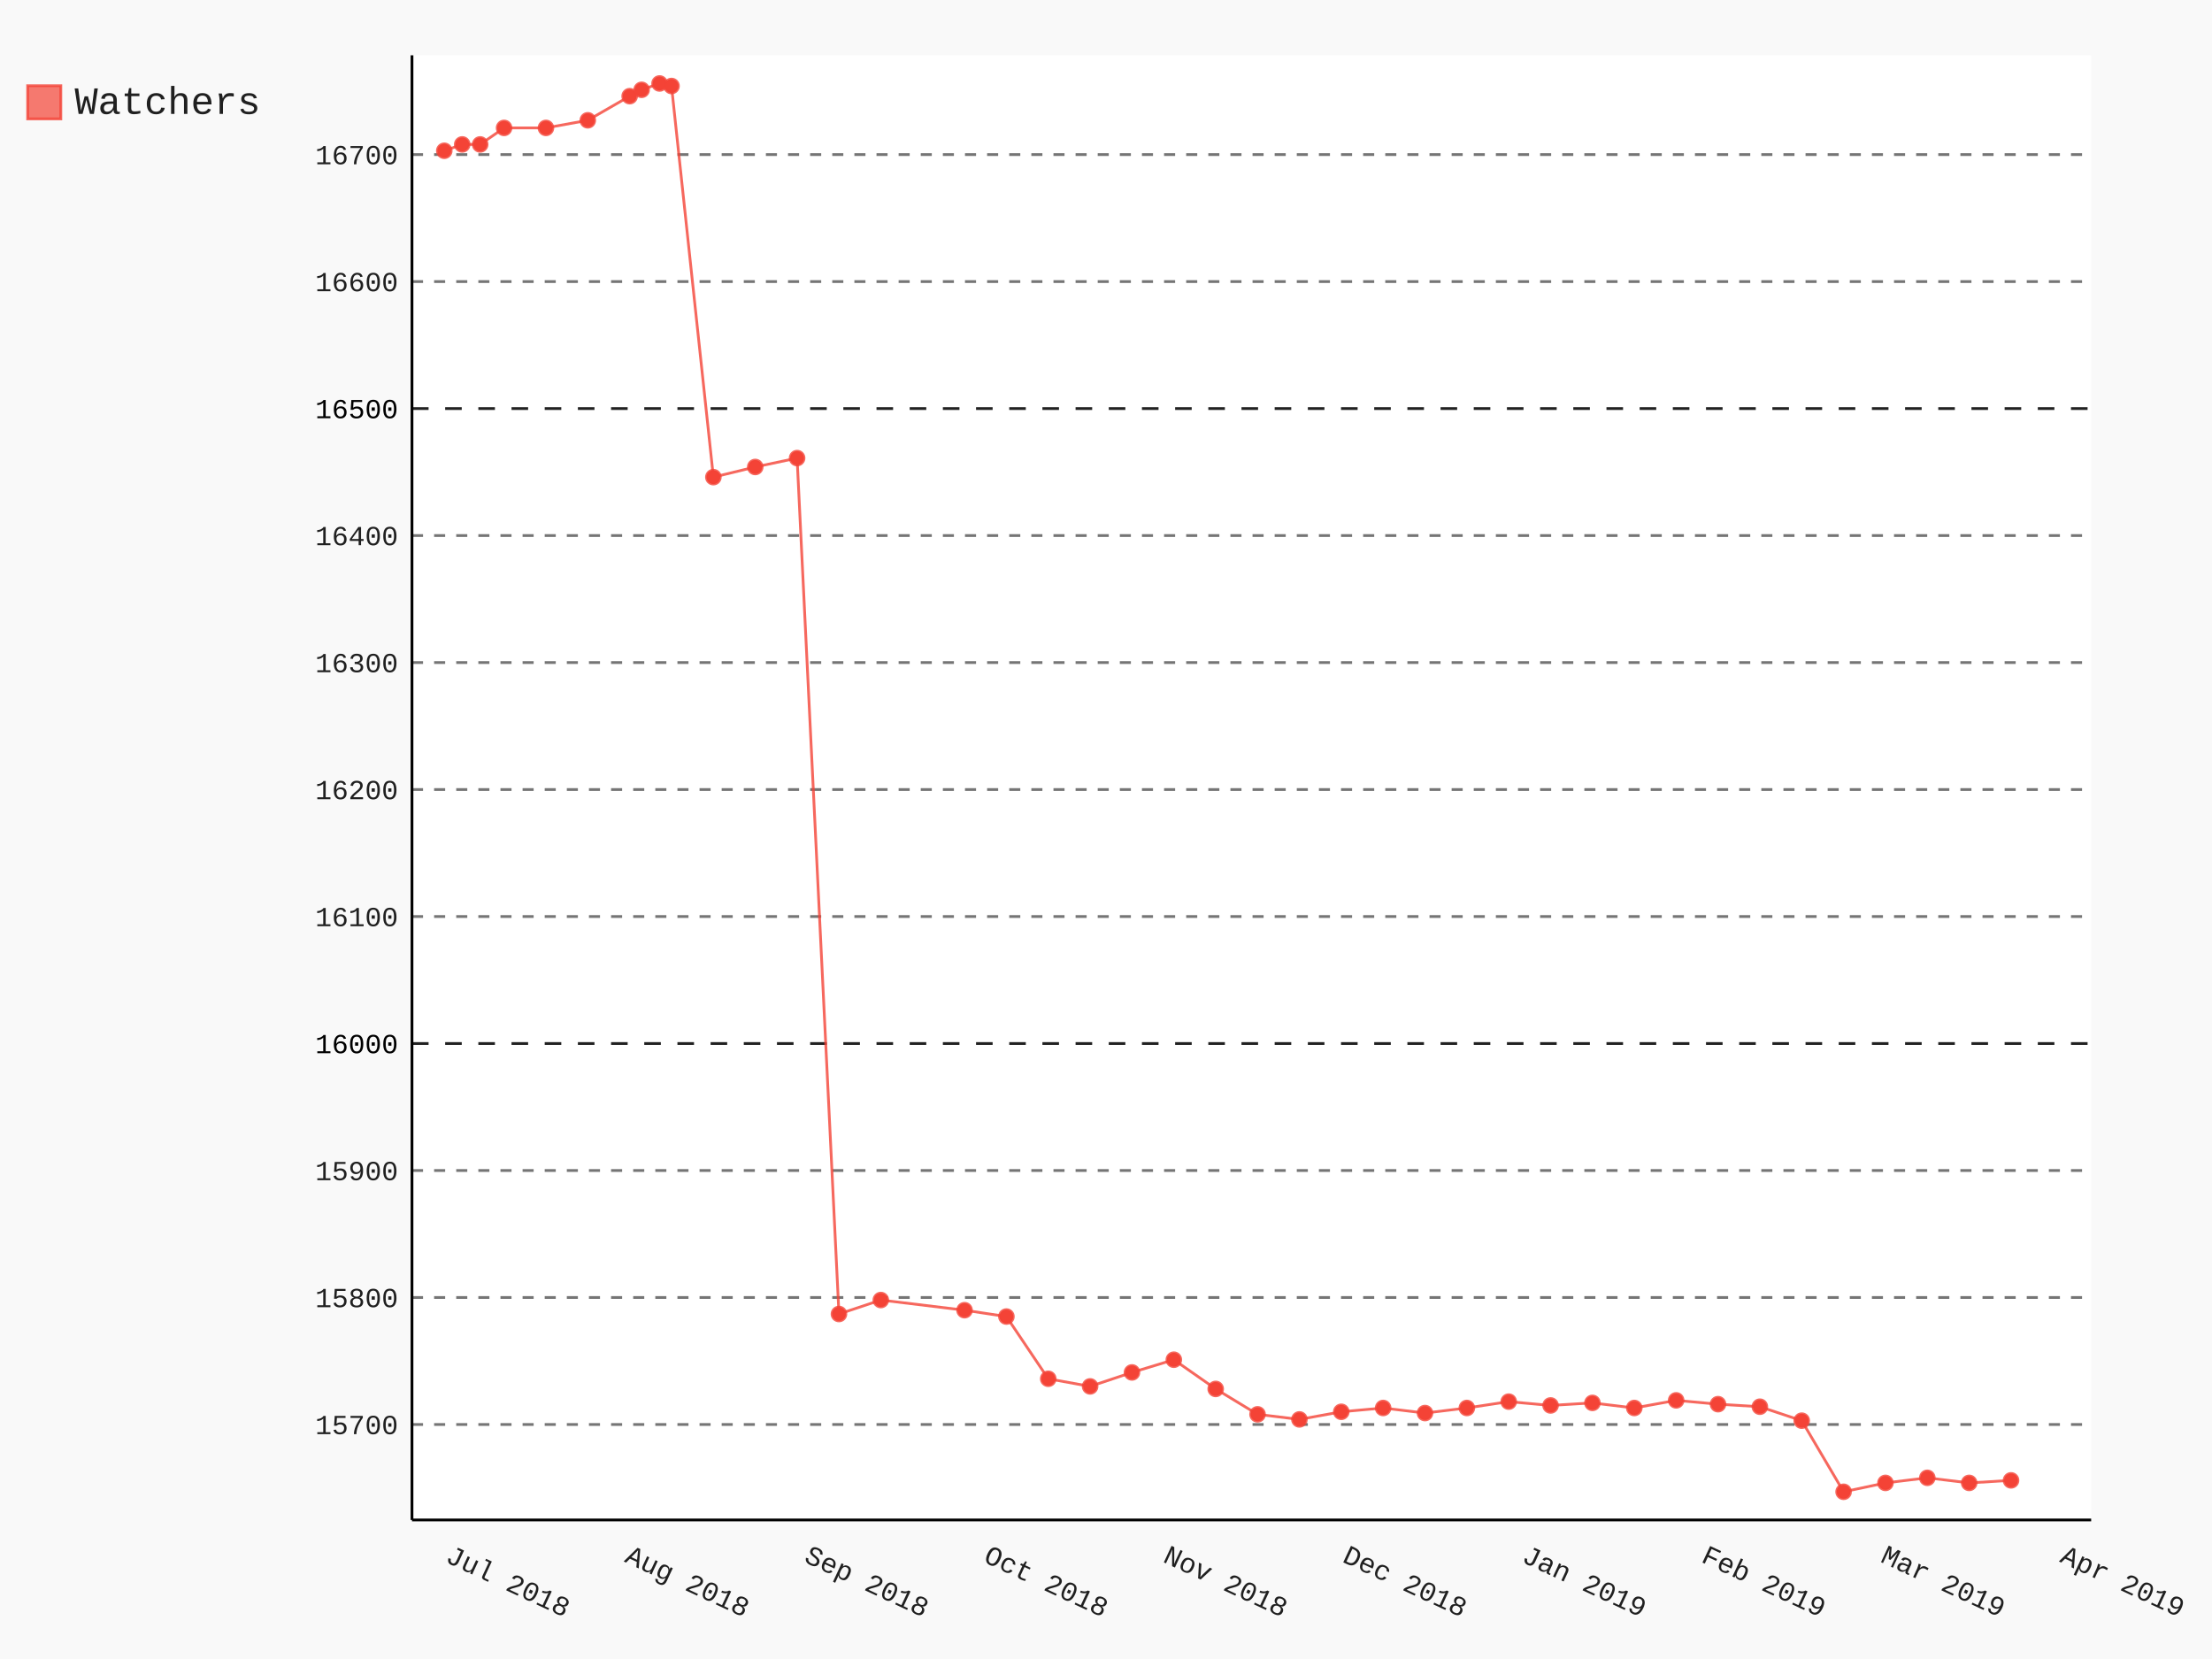
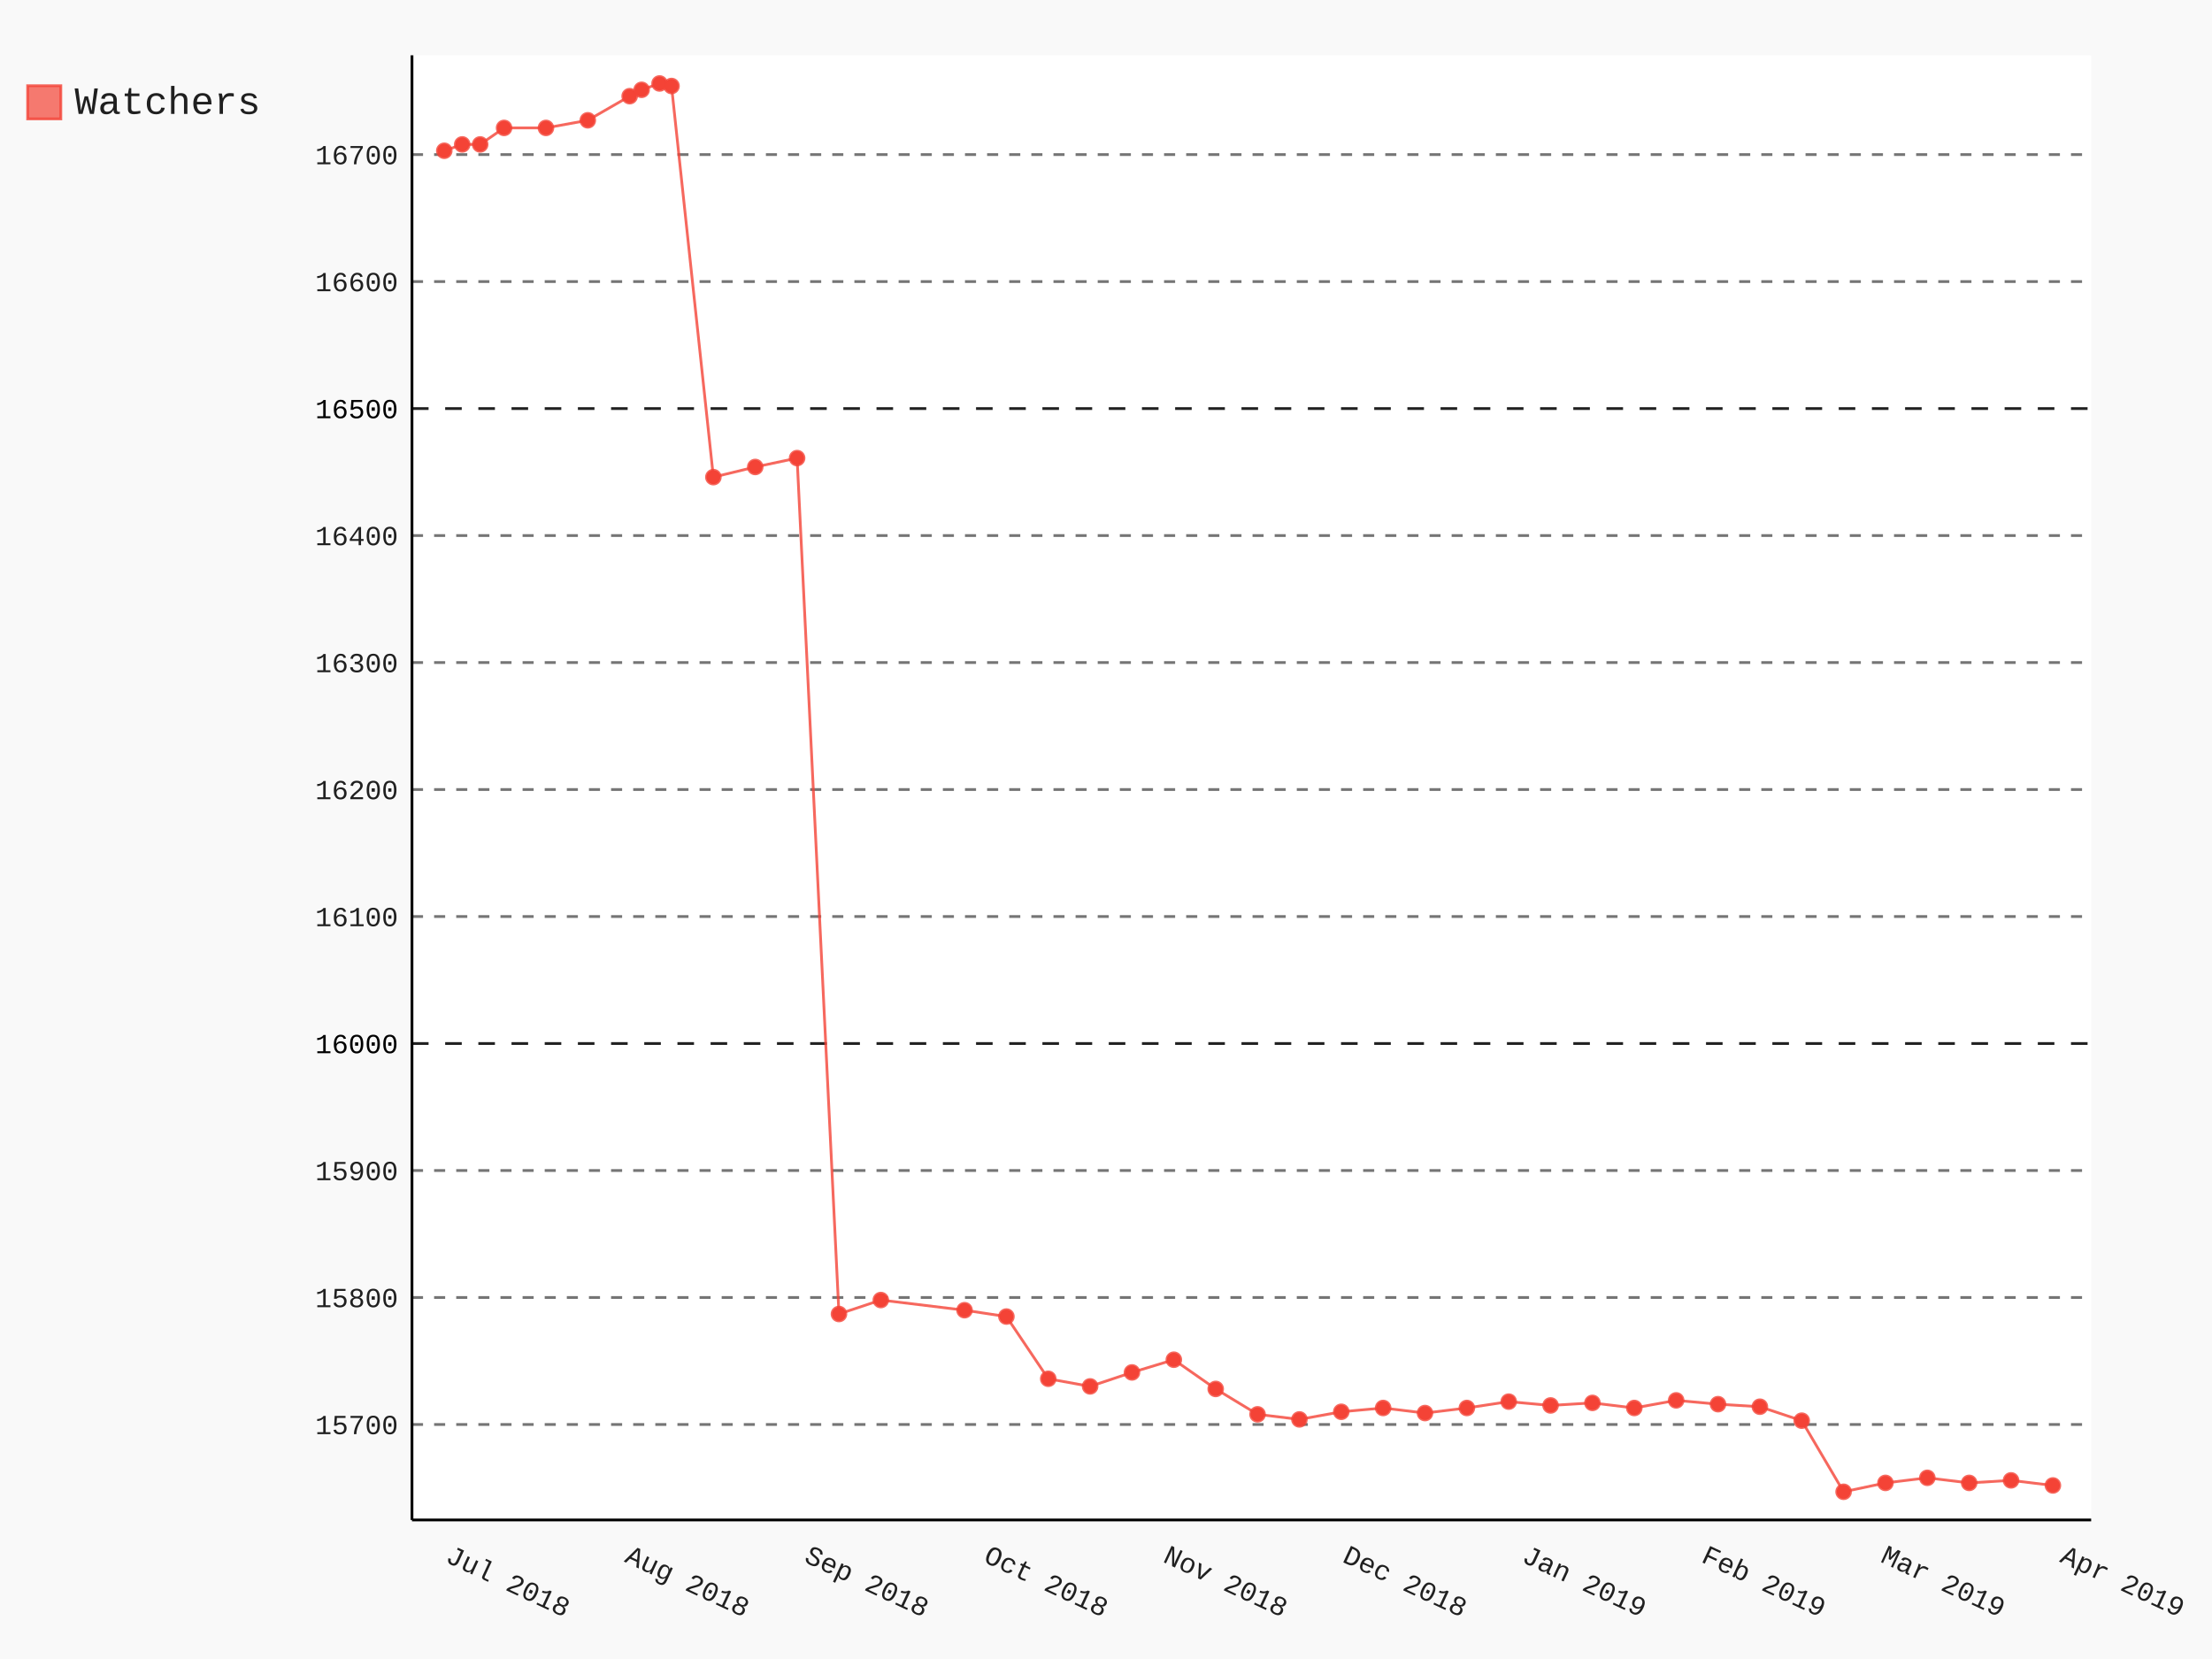
- <svg xmlns="http://www.w3.org/2000/svg" class="pygal-chart" id="chart-cc5d9acc-4c5b-43f4-a955-d52c1fa59761" viewBox="0 0 800 600">
+ <svg xmlns="http://www.w3.org/2000/svg" class="pygal-chart" id="chart-25464cfe-0c47-4d8f-bc5e-39003a066e09" viewBox="0 0 800 600">
  <defs>
-     <style type="text/css">#chart-cc5d9acc-4c5b-43f4-a955-d52c1fa59761{-webkit-user-select:none;-webkit-font-smoothing:antialiased;font-family:Consolas,"Liberation Mono",Menlo,Courier,monospace}#chart-cc5d9acc-4c5b-43f4-a955-d52c1fa59761 .title{font-family:Consolas,"Liberation Mono",Menlo,Courier,monospace;font-size:16px}#chart-cc5d9acc-4c5b-43f4-a955-d52c1fa59761 .legends .legend text{font-family:Consolas,"Liberation Mono",Menlo,Courier,monospace;font-size:14px}#chart-cc5d9acc-4c5b-43f4-a955-d52c1fa59761 .axis text{font-family:Consolas,"Liberation Mono",Menlo,Courier,monospace;font-size:10px}#chart-cc5d9acc-4c5b-43f4-a955-d52c1fa59761 .axis text.major{font-family:Consolas,"Liberation Mono",Menlo,Courier,monospace;font-size:10px}#chart-cc5d9acc-4c5b-43f4-a955-d52c1fa59761 .text-overlay text.value{font-family:Consolas,"Liberation Mono",Menlo,Courier,monospace;font-size:16px}#chart-cc5d9acc-4c5b-43f4-a955-d52c1fa59761 .text-overlay text.label{font-family:Consolas,"Liberation Mono",Menlo,Courier,monospace;font-size:10px}#chart-cc5d9acc-4c5b-43f4-a955-d52c1fa59761 .tooltip{font-family:Consolas,"Liberation Mono",Menlo,Courier,monospace;font-size:14px}#chart-cc5d9acc-4c5b-43f4-a955-d52c1fa59761 text.no_data{font-family:Consolas,"Liberation Mono",Menlo,Courier,monospace;font-size:64px}
- #chart-cc5d9acc-4c5b-43f4-a955-d52c1fa59761{background-color:rgba(249,249,249,1)}#chart-cc5d9acc-4c5b-43f4-a955-d52c1fa59761 path,#chart-cc5d9acc-4c5b-43f4-a955-d52c1fa59761 line,#chart-cc5d9acc-4c5b-43f4-a955-d52c1fa59761 rect,#chart-cc5d9acc-4c5b-43f4-a955-d52c1fa59761 circle{-webkit-transition:150ms;-moz-transition:150ms;transition:150ms}#chart-cc5d9acc-4c5b-43f4-a955-d52c1fa59761 .graph &gt; .background{fill:rgba(249,249,249,1)}#chart-cc5d9acc-4c5b-43f4-a955-d52c1fa59761 .plot &gt; .background{fill:rgba(255,255,255,1)}#chart-cc5d9acc-4c5b-43f4-a955-d52c1fa59761 .graph{fill:rgba(0,0,0,.87)}#chart-cc5d9acc-4c5b-43f4-a955-d52c1fa59761 text.no_data{fill:rgba(0,0,0,1)}#chart-cc5d9acc-4c5b-43f4-a955-d52c1fa59761 .title{fill:rgba(0,0,0,1)}#chart-cc5d9acc-4c5b-43f4-a955-d52c1fa59761 .legends .legend text{fill:rgba(0,0,0,.87)}#chart-cc5d9acc-4c5b-43f4-a955-d52c1fa59761 .legends .legend:hover text{fill:rgba(0,0,0,1)}#chart-cc5d9acc-4c5b-43f4-a955-d52c1fa59761 .axis .line{stroke:rgba(0,0,0,1)}#chart-cc5d9acc-4c5b-43f4-a955-d52c1fa59761 .axis .guide.line{stroke:rgba(0,0,0,.54)}#chart-cc5d9acc-4c5b-43f4-a955-d52c1fa59761 .axis .major.line{stroke:rgba(0,0,0,.87)}#chart-cc5d9acc-4c5b-43f4-a955-d52c1fa59761 .axis text.major{fill:rgba(0,0,0,1)}#chart-cc5d9acc-4c5b-43f4-a955-d52c1fa59761 .axis.y .guides:hover .guide.line,#chart-cc5d9acc-4c5b-43f4-a955-d52c1fa59761 .line-graph .axis.x .guides:hover .guide.line,#chart-cc5d9acc-4c5b-43f4-a955-d52c1fa59761 .stackedline-graph .axis.x .guides:hover .guide.line,#chart-cc5d9acc-4c5b-43f4-a955-d52c1fa59761 .xy-graph .axis.x .guides:hover .guide.line{stroke:rgba(0,0,0,1)}#chart-cc5d9acc-4c5b-43f4-a955-d52c1fa59761 .axis .guides:hover text{fill:rgba(0,0,0,1)}#chart-cc5d9acc-4c5b-43f4-a955-d52c1fa59761 .reactive{fill-opacity:.7;stroke-opacity:.8}#chart-cc5d9acc-4c5b-43f4-a955-d52c1fa59761 .ci{stroke:rgba(0,0,0,.87)}#chart-cc5d9acc-4c5b-43f4-a955-d52c1fa59761 .reactive.active,#chart-cc5d9acc-4c5b-43f4-a955-d52c1fa59761 .active .reactive{fill-opacity:.8;stroke-opacity:.9;stroke-width:4}#chart-cc5d9acc-4c5b-43f4-a955-d52c1fa59761 .ci .reactive.active{stroke-width:1.5}#chart-cc5d9acc-4c5b-43f4-a955-d52c1fa59761 .series text{fill:rgba(0,0,0,1)}#chart-cc5d9acc-4c5b-43f4-a955-d52c1fa59761 .tooltip rect{fill:rgba(255,255,255,1);stroke:rgba(0,0,0,1);-webkit-transition:opacity 150ms;-moz-transition:opacity 150ms;transition:opacity 150ms}#chart-cc5d9acc-4c5b-43f4-a955-d52c1fa59761 .tooltip .label{fill:rgba(0,0,0,.87)}#chart-cc5d9acc-4c5b-43f4-a955-d52c1fa59761 .tooltip .label{fill:rgba(0,0,0,.87)}#chart-cc5d9acc-4c5b-43f4-a955-d52c1fa59761 .tooltip .legend{font-size:.8em;fill:rgba(0,0,0,.54)}#chart-cc5d9acc-4c5b-43f4-a955-d52c1fa59761 .tooltip .x_label{font-size:.6em;fill:rgba(0,0,0,1)}#chart-cc5d9acc-4c5b-43f4-a955-d52c1fa59761 .tooltip .xlink{font-size:.5em;text-decoration:underline}#chart-cc5d9acc-4c5b-43f4-a955-d52c1fa59761 .tooltip .value{font-size:1.5em}#chart-cc5d9acc-4c5b-43f4-a955-d52c1fa59761 .bound{font-size:.5em}#chart-cc5d9acc-4c5b-43f4-a955-d52c1fa59761 .max-value{font-size:.75em;fill:rgba(0,0,0,.54)}#chart-cc5d9acc-4c5b-43f4-a955-d52c1fa59761 .map-element{fill:rgba(255,255,255,1);stroke:rgba(0,0,0,.54) !important}#chart-cc5d9acc-4c5b-43f4-a955-d52c1fa59761 .map-element .reactive{fill-opacity:inherit;stroke-opacity:inherit}#chart-cc5d9acc-4c5b-43f4-a955-d52c1fa59761 .color-0,#chart-cc5d9acc-4c5b-43f4-a955-d52c1fa59761 .color-0 a:visited{stroke:#F44336;fill:#F44336}#chart-cc5d9acc-4c5b-43f4-a955-d52c1fa59761 .text-overlay .color-0 text{fill:black}
- #chart-cc5d9acc-4c5b-43f4-a955-d52c1fa59761 text.no_data{text-anchor:middle}#chart-cc5d9acc-4c5b-43f4-a955-d52c1fa59761 .guide.line{fill:none}#chart-cc5d9acc-4c5b-43f4-a955-d52c1fa59761 .centered{text-anchor:middle}#chart-cc5d9acc-4c5b-43f4-a955-d52c1fa59761 .title{text-anchor:middle}#chart-cc5d9acc-4c5b-43f4-a955-d52c1fa59761 .legends .legend text{fill-opacity:1}#chart-cc5d9acc-4c5b-43f4-a955-d52c1fa59761 .axis.x text{text-anchor:middle}#chart-cc5d9acc-4c5b-43f4-a955-d52c1fa59761 .axis.x:not(.web) text[transform]{text-anchor:start}#chart-cc5d9acc-4c5b-43f4-a955-d52c1fa59761 .axis.x:not(.web) text[transform].backwards{text-anchor:end}#chart-cc5d9acc-4c5b-43f4-a955-d52c1fa59761 .axis.y text{text-anchor:end}#chart-cc5d9acc-4c5b-43f4-a955-d52c1fa59761 .axis.y text[transform].backwards{text-anchor:start}#chart-cc5d9acc-4c5b-43f4-a955-d52c1fa59761 .axis.y2 text{text-anchor:start}#chart-cc5d9acc-4c5b-43f4-a955-d52c1fa59761 .axis.y2 text[transform].backwards{text-anchor:end}#chart-cc5d9acc-4c5b-43f4-a955-d52c1fa59761 .axis .guide.line{stroke-dasharray:4,4}#chart-cc5d9acc-4c5b-43f4-a955-d52c1fa59761 .axis .major.guide.line{stroke-dasharray:6,6}#chart-cc5d9acc-4c5b-43f4-a955-d52c1fa59761 .horizontal .axis.y .guide.line,#chart-cc5d9acc-4c5b-43f4-a955-d52c1fa59761 .horizontal .axis.y2 .guide.line,#chart-cc5d9acc-4c5b-43f4-a955-d52c1fa59761 .vertical .axis.x .guide.line{opacity:0}#chart-cc5d9acc-4c5b-43f4-a955-d52c1fa59761 .horizontal .axis.always_show .guide.line,#chart-cc5d9acc-4c5b-43f4-a955-d52c1fa59761 .vertical .axis.always_show .guide.line{opacity:1 !important}#chart-cc5d9acc-4c5b-43f4-a955-d52c1fa59761 .axis.y .guides:hover .guide.line,#chart-cc5d9acc-4c5b-43f4-a955-d52c1fa59761 .axis.y2 .guides:hover .guide.line,#chart-cc5d9acc-4c5b-43f4-a955-d52c1fa59761 .axis.x .guides:hover .guide.line{opacity:1}#chart-cc5d9acc-4c5b-43f4-a955-d52c1fa59761 .axis .guides:hover text{opacity:1}#chart-cc5d9acc-4c5b-43f4-a955-d52c1fa59761 .nofill{fill:none}#chart-cc5d9acc-4c5b-43f4-a955-d52c1fa59761 .subtle-fill{fill-opacity:.2}#chart-cc5d9acc-4c5b-43f4-a955-d52c1fa59761 .dot{stroke-width:1px;fill-opacity:1}#chart-cc5d9acc-4c5b-43f4-a955-d52c1fa59761 .dot.active{stroke-width:5px}#chart-cc5d9acc-4c5b-43f4-a955-d52c1fa59761 .dot.negative{fill:transparent}#chart-cc5d9acc-4c5b-43f4-a955-d52c1fa59761 text,#chart-cc5d9acc-4c5b-43f4-a955-d52c1fa59761 tspan{stroke:none !important}#chart-cc5d9acc-4c5b-43f4-a955-d52c1fa59761 .series text.active{opacity:1}#chart-cc5d9acc-4c5b-43f4-a955-d52c1fa59761 .tooltip rect{fill-opacity:.95;stroke-width:.5}#chart-cc5d9acc-4c5b-43f4-a955-d52c1fa59761 .tooltip text{fill-opacity:1}#chart-cc5d9acc-4c5b-43f4-a955-d52c1fa59761 .showable{visibility:hidden}#chart-cc5d9acc-4c5b-43f4-a955-d52c1fa59761 .showable.shown{visibility:visible}#chart-cc5d9acc-4c5b-43f4-a955-d52c1fa59761 .gauge-background{fill:rgba(229,229,229,1);stroke:none}#chart-cc5d9acc-4c5b-43f4-a955-d52c1fa59761 .bg-lines{stroke:rgba(249,249,249,1);stroke-width:2px}</style>
+     <style type="text/css">#chart-25464cfe-0c47-4d8f-bc5e-39003a066e09{-webkit-user-select:none;-webkit-font-smoothing:antialiased;font-family:Consolas,"Liberation Mono",Menlo,Courier,monospace}#chart-25464cfe-0c47-4d8f-bc5e-39003a066e09 .title{font-family:Consolas,"Liberation Mono",Menlo,Courier,monospace;font-size:16px}#chart-25464cfe-0c47-4d8f-bc5e-39003a066e09 .legends .legend text{font-family:Consolas,"Liberation Mono",Menlo,Courier,monospace;font-size:14px}#chart-25464cfe-0c47-4d8f-bc5e-39003a066e09 .axis text{font-family:Consolas,"Liberation Mono",Menlo,Courier,monospace;font-size:10px}#chart-25464cfe-0c47-4d8f-bc5e-39003a066e09 .axis text.major{font-family:Consolas,"Liberation Mono",Menlo,Courier,monospace;font-size:10px}#chart-25464cfe-0c47-4d8f-bc5e-39003a066e09 .text-overlay text.value{font-family:Consolas,"Liberation Mono",Menlo,Courier,monospace;font-size:16px}#chart-25464cfe-0c47-4d8f-bc5e-39003a066e09 .text-overlay text.label{font-family:Consolas,"Liberation Mono",Menlo,Courier,monospace;font-size:10px}#chart-25464cfe-0c47-4d8f-bc5e-39003a066e09 .tooltip{font-family:Consolas,"Liberation Mono",Menlo,Courier,monospace;font-size:14px}#chart-25464cfe-0c47-4d8f-bc5e-39003a066e09 text.no_data{font-family:Consolas,"Liberation Mono",Menlo,Courier,monospace;font-size:64px}
+ #chart-25464cfe-0c47-4d8f-bc5e-39003a066e09{background-color:rgba(249,249,249,1)}#chart-25464cfe-0c47-4d8f-bc5e-39003a066e09 path,#chart-25464cfe-0c47-4d8f-bc5e-39003a066e09 line,#chart-25464cfe-0c47-4d8f-bc5e-39003a066e09 rect,#chart-25464cfe-0c47-4d8f-bc5e-39003a066e09 circle{-webkit-transition:150ms;-moz-transition:150ms;transition:150ms}#chart-25464cfe-0c47-4d8f-bc5e-39003a066e09 .graph &gt; .background{fill:rgba(249,249,249,1)}#chart-25464cfe-0c47-4d8f-bc5e-39003a066e09 .plot &gt; .background{fill:rgba(255,255,255,1)}#chart-25464cfe-0c47-4d8f-bc5e-39003a066e09 .graph{fill:rgba(0,0,0,.87)}#chart-25464cfe-0c47-4d8f-bc5e-39003a066e09 text.no_data{fill:rgba(0,0,0,1)}#chart-25464cfe-0c47-4d8f-bc5e-39003a066e09 .title{fill:rgba(0,0,0,1)}#chart-25464cfe-0c47-4d8f-bc5e-39003a066e09 .legends .legend text{fill:rgba(0,0,0,.87)}#chart-25464cfe-0c47-4d8f-bc5e-39003a066e09 .legends .legend:hover text{fill:rgba(0,0,0,1)}#chart-25464cfe-0c47-4d8f-bc5e-39003a066e09 .axis .line{stroke:rgba(0,0,0,1)}#chart-25464cfe-0c47-4d8f-bc5e-39003a066e09 .axis .guide.line{stroke:rgba(0,0,0,.54)}#chart-25464cfe-0c47-4d8f-bc5e-39003a066e09 .axis .major.line{stroke:rgba(0,0,0,.87)}#chart-25464cfe-0c47-4d8f-bc5e-39003a066e09 .axis text.major{fill:rgba(0,0,0,1)}#chart-25464cfe-0c47-4d8f-bc5e-39003a066e09 .axis.y .guides:hover .guide.line,#chart-25464cfe-0c47-4d8f-bc5e-39003a066e09 .line-graph .axis.x .guides:hover .guide.line,#chart-25464cfe-0c47-4d8f-bc5e-39003a066e09 .stackedline-graph .axis.x .guides:hover .guide.line,#chart-25464cfe-0c47-4d8f-bc5e-39003a066e09 .xy-graph .axis.x .guides:hover .guide.line{stroke:rgba(0,0,0,1)}#chart-25464cfe-0c47-4d8f-bc5e-39003a066e09 .axis .guides:hover text{fill:rgba(0,0,0,1)}#chart-25464cfe-0c47-4d8f-bc5e-39003a066e09 .reactive{fill-opacity:.7;stroke-opacity:.8}#chart-25464cfe-0c47-4d8f-bc5e-39003a066e09 .ci{stroke:rgba(0,0,0,.87)}#chart-25464cfe-0c47-4d8f-bc5e-39003a066e09 .reactive.active,#chart-25464cfe-0c47-4d8f-bc5e-39003a066e09 .active .reactive{fill-opacity:.8;stroke-opacity:.9;stroke-width:4}#chart-25464cfe-0c47-4d8f-bc5e-39003a066e09 .ci .reactive.active{stroke-width:1.5}#chart-25464cfe-0c47-4d8f-bc5e-39003a066e09 .series text{fill:rgba(0,0,0,1)}#chart-25464cfe-0c47-4d8f-bc5e-39003a066e09 .tooltip rect{fill:rgba(255,255,255,1);stroke:rgba(0,0,0,1);-webkit-transition:opacity 150ms;-moz-transition:opacity 150ms;transition:opacity 150ms}#chart-25464cfe-0c47-4d8f-bc5e-39003a066e09 .tooltip .label{fill:rgba(0,0,0,.87)}#chart-25464cfe-0c47-4d8f-bc5e-39003a066e09 .tooltip .label{fill:rgba(0,0,0,.87)}#chart-25464cfe-0c47-4d8f-bc5e-39003a066e09 .tooltip .legend{font-size:.8em;fill:rgba(0,0,0,.54)}#chart-25464cfe-0c47-4d8f-bc5e-39003a066e09 .tooltip .x_label{font-size:.6em;fill:rgba(0,0,0,1)}#chart-25464cfe-0c47-4d8f-bc5e-39003a066e09 .tooltip .xlink{font-size:.5em;text-decoration:underline}#chart-25464cfe-0c47-4d8f-bc5e-39003a066e09 .tooltip .value{font-size:1.5em}#chart-25464cfe-0c47-4d8f-bc5e-39003a066e09 .bound{font-size:.5em}#chart-25464cfe-0c47-4d8f-bc5e-39003a066e09 .max-value{font-size:.75em;fill:rgba(0,0,0,.54)}#chart-25464cfe-0c47-4d8f-bc5e-39003a066e09 .map-element{fill:rgba(255,255,255,1);stroke:rgba(0,0,0,.54) !important}#chart-25464cfe-0c47-4d8f-bc5e-39003a066e09 .map-element .reactive{fill-opacity:inherit;stroke-opacity:inherit}#chart-25464cfe-0c47-4d8f-bc5e-39003a066e09 .color-0,#chart-25464cfe-0c47-4d8f-bc5e-39003a066e09 .color-0 a:visited{stroke:#F44336;fill:#F44336}#chart-25464cfe-0c47-4d8f-bc5e-39003a066e09 .text-overlay .color-0 text{fill:black}
+ #chart-25464cfe-0c47-4d8f-bc5e-39003a066e09 text.no_data{text-anchor:middle}#chart-25464cfe-0c47-4d8f-bc5e-39003a066e09 .guide.line{fill:none}#chart-25464cfe-0c47-4d8f-bc5e-39003a066e09 .centered{text-anchor:middle}#chart-25464cfe-0c47-4d8f-bc5e-39003a066e09 .title{text-anchor:middle}#chart-25464cfe-0c47-4d8f-bc5e-39003a066e09 .legends .legend text{fill-opacity:1}#chart-25464cfe-0c47-4d8f-bc5e-39003a066e09 .axis.x text{text-anchor:middle}#chart-25464cfe-0c47-4d8f-bc5e-39003a066e09 .axis.x:not(.web) text[transform]{text-anchor:start}#chart-25464cfe-0c47-4d8f-bc5e-39003a066e09 .axis.x:not(.web) text[transform].backwards{text-anchor:end}#chart-25464cfe-0c47-4d8f-bc5e-39003a066e09 .axis.y text{text-anchor:end}#chart-25464cfe-0c47-4d8f-bc5e-39003a066e09 .axis.y text[transform].backwards{text-anchor:start}#chart-25464cfe-0c47-4d8f-bc5e-39003a066e09 .axis.y2 text{text-anchor:start}#chart-25464cfe-0c47-4d8f-bc5e-39003a066e09 .axis.y2 text[transform].backwards{text-anchor:end}#chart-25464cfe-0c47-4d8f-bc5e-39003a066e09 .axis .guide.line{stroke-dasharray:4,4}#chart-25464cfe-0c47-4d8f-bc5e-39003a066e09 .axis .major.guide.line{stroke-dasharray:6,6}#chart-25464cfe-0c47-4d8f-bc5e-39003a066e09 .horizontal .axis.y .guide.line,#chart-25464cfe-0c47-4d8f-bc5e-39003a066e09 .horizontal .axis.y2 .guide.line,#chart-25464cfe-0c47-4d8f-bc5e-39003a066e09 .vertical .axis.x .guide.line{opacity:0}#chart-25464cfe-0c47-4d8f-bc5e-39003a066e09 .horizontal .axis.always_show .guide.line,#chart-25464cfe-0c47-4d8f-bc5e-39003a066e09 .vertical .axis.always_show .guide.line{opacity:1 !important}#chart-25464cfe-0c47-4d8f-bc5e-39003a066e09 .axis.y .guides:hover .guide.line,#chart-25464cfe-0c47-4d8f-bc5e-39003a066e09 .axis.y2 .guides:hover .guide.line,#chart-25464cfe-0c47-4d8f-bc5e-39003a066e09 .axis.x .guides:hover .guide.line{opacity:1}#chart-25464cfe-0c47-4d8f-bc5e-39003a066e09 .axis .guides:hover text{opacity:1}#chart-25464cfe-0c47-4d8f-bc5e-39003a066e09 .nofill{fill:none}#chart-25464cfe-0c47-4d8f-bc5e-39003a066e09 .subtle-fill{fill-opacity:.2}#chart-25464cfe-0c47-4d8f-bc5e-39003a066e09 .dot{stroke-width:1px;fill-opacity:1}#chart-25464cfe-0c47-4d8f-bc5e-39003a066e09 .dot.active{stroke-width:5px}#chart-25464cfe-0c47-4d8f-bc5e-39003a066e09 .dot.negative{fill:transparent}#chart-25464cfe-0c47-4d8f-bc5e-39003a066e09 text,#chart-25464cfe-0c47-4d8f-bc5e-39003a066e09 tspan{stroke:none !important}#chart-25464cfe-0c47-4d8f-bc5e-39003a066e09 .series text.active{opacity:1}#chart-25464cfe-0c47-4d8f-bc5e-39003a066e09 .tooltip rect{fill-opacity:.95;stroke-width:.5}#chart-25464cfe-0c47-4d8f-bc5e-39003a066e09 .tooltip text{fill-opacity:1}#chart-25464cfe-0c47-4d8f-bc5e-39003a066e09 .showable{visibility:hidden}#chart-25464cfe-0c47-4d8f-bc5e-39003a066e09 .showable.shown{visibility:visible}#chart-25464cfe-0c47-4d8f-bc5e-39003a066e09 .gauge-background{fill:rgba(229,229,229,1);stroke:none}#chart-25464cfe-0c47-4d8f-bc5e-39003a066e09 .bg-lines{stroke:rgba(249,249,249,1);stroke-width:2px}</style>
  </defs>
  <g class="graph datetimeline-graph vertical">
    <rect class="background" height="600" width="800" x="0" y="0" />
    <g class="plot" transform="translate(149, 20)">
      <rect class="background" height="529.714" width="607.297" x="0" y="0" />
      <g class="axis y always_show">
        <path class="line" d="M0 529.714 h607.297" />
        <g class="guides">
          <path class="guide line" d="M0 495.186 h607.297" />
          <text class="" x="-5" y="498.686">15700</text>
        </g>
        <g class="guides">
          <path class="guide line" d="M0 449.258 h607.297" />
          <text class="" x="-5" y="452.758">15800</text>
        </g>
        <g class="guides">
          <path class="guide line" d="M0 403.33 h607.297" />
          <text class="" x="-5" y="406.83">15900</text>
        </g>
        <g class="guides">
          <path class="major guide line" d="M0 357.402 h607.297" />
          <text class="major" x="-5" y="360.902">16000</text>
        </g>
        <g class="guides">
          <path class="guide line" d="M0 311.474 h607.297" />
          <text class="" x="-5" y="314.974">16100</text>
        </g>
        <g class="guides">
          <path class="guide line" d="M0 265.546 h607.297" />
          <text class="" x="-5" y="269.046">16200</text>
        </g>
        <g class="guides">
          <path class="guide line" d="M0 219.618 h607.297" />
          <text class="" x="-5" y="223.118">16300</text>
        </g>
        <g class="guides">
          <path class="guide line" d="M0 173.69 h607.297" />
          <text class="" x="-5" y="177.19">16400</text>
        </g>
        <g class="guides">
          <path class="major guide line" d="M0 127.762 h607.297" />
          <text class="major" x="-5" y="131.262">16500</text>
        </g>
        <g class="guides">
          <path class="guide line" d="M0 81.834 h607.297" />
          <text class="" x="-5" y="85.334">16600</text>
        </g>
        <g class="guides">
          <path class="guide line" d="M0 35.906 h607.297" />
          <text class="" x="-5" y="39.406">16700</text>
        </g>
      </g>
      <g class="axis x">
        <path class="line" d="M0 0 v529.714" />
        <g class="guides">
          <path class="guide line" d="M11.679 0 v529.714" />
          <text class="" transform="rotate(25 11.67879 544.7143)" x="11.679" y="544.714">Jul 2018</text>
        </g>
        <g class="guides">
          <path class="guide line" d="M76.561 0 v529.714" />
          <text class="" transform="rotate(25 76.56097 544.7143)" x="76.561" y="544.714">Aug 2018</text>
        </g>
        <g class="guides">
          <path class="guide line" d="M141.443 0 v529.714" />
          <text class="" transform="rotate(25 141.4432 544.7143)" x="141.443" y="544.714">Sep 2018</text>
        </g>
        <g class="guides">
          <path class="guide line" d="M206.325 0 v529.714" />
          <text class="" transform="rotate(25 206.3253 544.7143)" x="206.325" y="544.714">Oct 2018</text>
        </g>
        <g class="guides">
          <path class="guide line" d="M271.208 0 v529.714" />
          <text class="" transform="rotate(25 271.2075 544.7143)" x="271.208" y="544.714">Nov 2018</text>
        </g>
        <g class="guides">
          <path class="guide line" d="M336.09 0 v529.714" />
          <text class="" transform="rotate(25 336.0897 544.7143)" x="336.09" y="544.714">Dec 2018</text>
        </g>
        <g class="guides">
          <path class="guide line" d="M400.972 0 v529.714" />
          <text class="" transform="rotate(25 400.9719 544.7143)" x="400.972" y="544.714">Jan 2019</text>
        </g>
        <g class="guides">
          <path class="guide line" d="M465.854 0 v529.714" />
          <text class="" transform="rotate(25 465.8541 544.7143)" x="465.854" y="544.714">Feb 2019</text>
        </g>
        <g class="guides">
          <path class="guide line" d="M530.736 0 v529.714" />
          <text class="" transform="rotate(25 530.7363 544.7143)" x="530.736" y="544.714">Mar 2019</text>
        </g>
        <g class="guides">
          <path class="guide line" d="M595.618 0 v529.714" />
          <text class="" transform="rotate(25 595.6184 544.7143)" x="595.618" y="544.714">Apr 2019</text>
        </g>
      </g>
      <g class="series serie-0 color-0">
-         <path class="line reactive nofill" d="M11.679 34.529 L18.167 32.232 24.655 32.232 33.306 26.262 48.445 26.262 63.585 23.506 78.724 14.78 83.049 12.483 89.537 10.187 93.863 11.105 109.002 152.563 124.141 148.889 139.28 145.674 154.42 455.228 169.559 450.176 199.837 453.851 214.976 456.147 230.115 478.652 245.255 481.407 260.394 476.355 275.533 471.762 290.672 482.326 305.811 491.511 320.951 493.349 336.09 490.593 351.229 489.215 366.368 491.052 381.507 489.215 396.646 486.919 411.786 488.297 426.925 487.378 442.064 489.215 457.203 486.459 472.342 487.837 487.481 488.756 502.621 493.808 517.76 519.528 532.899 516.313 548.038 514.475 563.177 516.313 578.317 515.394" />
+         <path class="line reactive nofill" d="M11.679 34.529 L18.167 32.232 24.655 32.232 33.306 26.262 48.445 26.262 63.585 23.506 78.724 14.78 83.049 12.483 89.537 10.187 93.863 11.105 109.002 152.563 124.141 148.889 139.28 145.674 154.42 455.228 169.559 450.176 199.837 453.851 214.976 456.147 230.115 478.652 245.255 481.407 260.394 476.355 275.533 471.762 290.672 482.326 305.811 491.511 320.951 493.349 336.09 490.593 351.229 489.215 366.368 491.052 381.507 489.215 396.646 486.919 411.786 488.297 426.925 487.378 442.064 489.215 457.203 486.459 472.342 487.837 487.481 488.756 502.621 493.808 517.76 519.528 532.899 516.313 548.038 514.475 563.177 516.313 578.317 515.394 593.456 517.231" />
      </g>
    </g>
    <g class="titles" />
    <g class="plot overlay" transform="translate(149, 20)">
      <g class="series serie-0 color-0">
        <g class="dots">
          <circle class="dot reactive tooltip-trigger" cx="11.679" cy="34.529" r="2.5" />
        </g>
        <g class="dots">
          <circle class="dot reactive tooltip-trigger" cx="18.167" cy="32.232" r="2.5" />
        </g>
        <g class="dots">
          <circle class="dot reactive tooltip-trigger" cx="24.655" cy="32.232" r="2.5" />
        </g>
        <g class="dots">
          <circle class="dot reactive tooltip-trigger" cx="33.306" cy="26.262" r="2.5" />
        </g>
        <g class="dots">
          <circle class="dot reactive tooltip-trigger" cx="48.445" cy="26.262" r="2.5" />
        </g>
        <g class="dots">
          <circle class="dot reactive tooltip-trigger" cx="63.585" cy="23.506" r="2.5" />
        </g>
        <g class="dots">
          <circle class="dot reactive tooltip-trigger" cx="78.724" cy="14.78" r="2.5" />
        </g>
        <g class="dots">
          <circle class="dot reactive tooltip-trigger" cx="83.049" cy="12.483" r="2.5" />
        </g>
        <g class="dots">
          <circle class="dot reactive tooltip-trigger" cx="89.537" cy="10.187" r="2.5" />
        </g>
        <g class="dots">
          <circle class="dot reactive tooltip-trigger" cx="93.863" cy="11.105" r="2.5" />
        </g>
        <g class="dots">
          <circle class="dot reactive tooltip-trigger" cx="109.002" cy="152.563" r="2.5" />
        </g>
        <g class="dots">
          <circle class="dot reactive tooltip-trigger" cx="124.141" cy="148.889" r="2.5" />
        </g>
        <g class="dots">
          <circle class="dot reactive tooltip-trigger" cx="139.28" cy="145.674" r="2.5" />
        </g>
        <g class="dots">
          <circle class="dot reactive tooltip-trigger" cx="154.42" cy="455.228" r="2.5" />
        </g>
        <g class="dots">
          <circle class="dot reactive tooltip-trigger" cx="169.559" cy="450.176" r="2.5" />
        </g>
        <g class="dots">
          <circle class="dot reactive tooltip-trigger" cx="199.837" cy="453.851" r="2.5" />
        </g>
        <g class="dots">
          <circle class="dot reactive tooltip-trigger" cx="214.976" cy="456.147" r="2.5" />
        </g>
        <g class="dots">
          <circle class="dot reactive tooltip-trigger" cx="230.115" cy="478.652" r="2.5" />
        </g>
        <g class="dots">
          <circle class="dot reactive tooltip-trigger" cx="245.255" cy="481.407" r="2.5" />
        </g>
        <g class="dots">
          <circle class="dot reactive tooltip-trigger" cx="260.394" cy="476.355" r="2.5" />
        </g>
        <g class="dots">
          <circle class="dot reactive tooltip-trigger" cx="275.533" cy="471.762" r="2.5" />
        </g>
        <g class="dots">
          <circle class="dot reactive tooltip-trigger" cx="290.672" cy="482.326" r="2.5" />
        </g>
        <g class="dots">
          <circle class="dot reactive tooltip-trigger" cx="305.811" cy="491.511" r="2.5" />
        </g>
        <g class="dots">
          <circle class="dot reactive tooltip-trigger" cx="320.951" cy="493.349" r="2.5" />
        </g>
        <g class="dots">
          <circle class="dot reactive tooltip-trigger" cx="336.09" cy="490.593" r="2.5" />
        </g>
        <g class="dots">
          <circle class="dot reactive tooltip-trigger" cx="351.229" cy="489.215" r="2.5" />
        </g>
        <g class="dots">
          <circle class="dot reactive tooltip-trigger" cx="366.368" cy="491.052" r="2.5" />
        </g>
        <g class="dots">
          <circle class="dot reactive tooltip-trigger" cx="381.507" cy="489.215" r="2.5" />
        </g>
        <g class="dots">
          <circle class="dot reactive tooltip-trigger" cx="396.646" cy="486.919" r="2.5" />
        </g>
        <g class="dots">
          <circle class="dot reactive tooltip-trigger" cx="411.786" cy="488.297" r="2.5" />
        </g>
        <g class="dots">
          <circle class="dot reactive tooltip-trigger" cx="426.925" cy="487.378" r="2.5" />
        </g>
        <g class="dots">
          <circle class="dot reactive tooltip-trigger" cx="442.064" cy="489.215" r="2.5" />
        </g>
        <g class="dots">
          <circle class="dot reactive tooltip-trigger" cx="457.203" cy="486.459" r="2.5" />
        </g>
        <g class="dots">
          <circle class="dot reactive tooltip-trigger" cx="472.342" cy="487.837" r="2.5" />
        </g>
        <g class="dots">
          <circle class="dot reactive tooltip-trigger" cx="487.481" cy="488.756" r="2.5" />
        </g>
        <g class="dots">
          <circle class="dot reactive tooltip-trigger" cx="502.621" cy="493.808" r="2.5" />
        </g>
        <g class="dots">
          <circle class="dot reactive tooltip-trigger" cx="517.76" cy="519.528" r="2.5" />
        </g>
        <g class="dots">
          <circle class="dot reactive tooltip-trigger" cx="532.899" cy="516.313" r="2.5" />
        </g>
        <g class="dots">
          <circle class="dot reactive tooltip-trigger" cx="548.038" cy="514.475" r="2.5" />
        </g>
        <g class="dots">
          <circle class="dot reactive tooltip-trigger" cx="563.177" cy="516.313" r="2.5" />
        </g>
        <g class="dots">
          <circle class="dot reactive tooltip-trigger" cx="578.317" cy="515.394" r="2.5" />
+         </g>
+         <g class="dots">
+           <circle class="dot reactive tooltip-trigger" cx="593.456" cy="517.231" r="2.5" />
        </g>
      </g>
    </g>
    <g class="plot text-overlay" transform="translate(149, 20)">
      <g class="series serie-0 color-0" />
    </g>
    <g class="plot tooltip-overlay" transform="translate(149, 20)">
      <g class="tooltip" style="opacity: 0" transform="translate(0 0)">
        <rect class="tooltip-box" height="0" rx="0" ry="0" width="0" />
        <g class="text" />
      </g>
    </g>
    <g class="legends" transform="translate(10, 30)">
      <g class="legend reactive activate-serie" id="activate-serie-0">
        <rect class="color-0 reactive" height="12" width="12" x="0.0" y="1.0" />
        <text x="17.0" y="11.2">Watchers</text>
      </g>
    </g>
    <g class="legends" transform="translate(766, 30)" />
  </g>
</svg>
